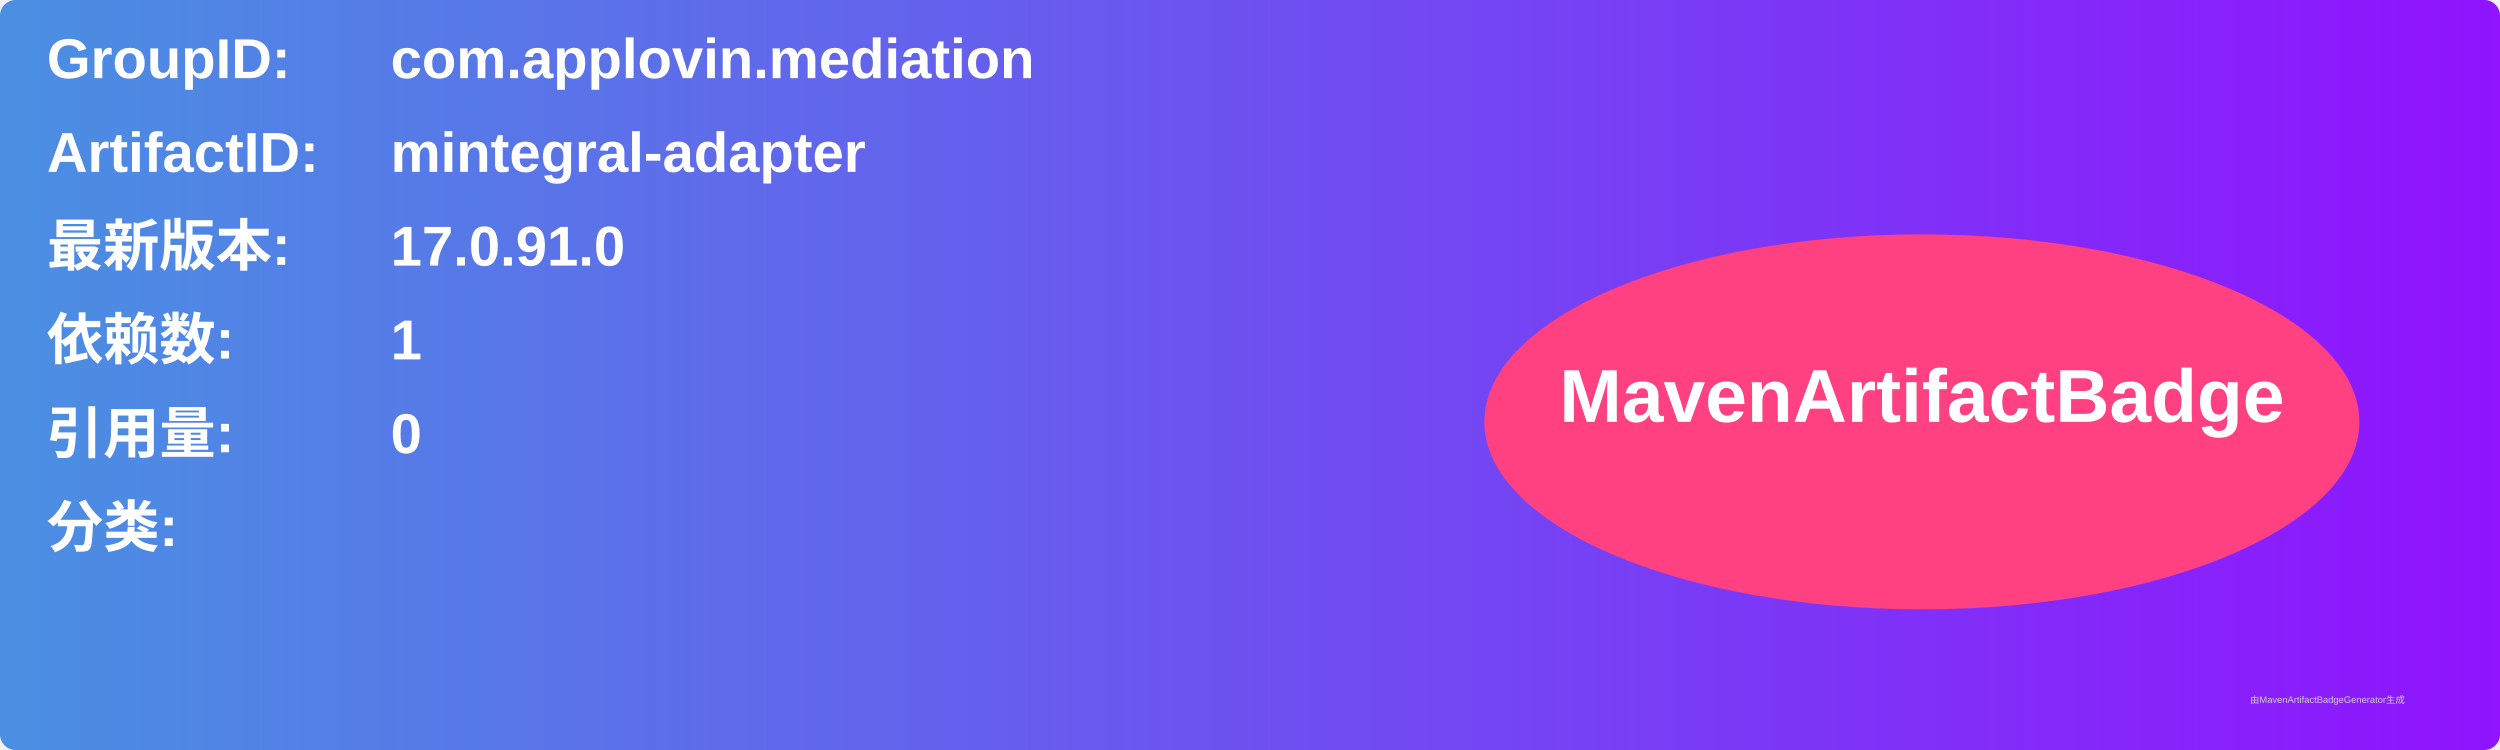
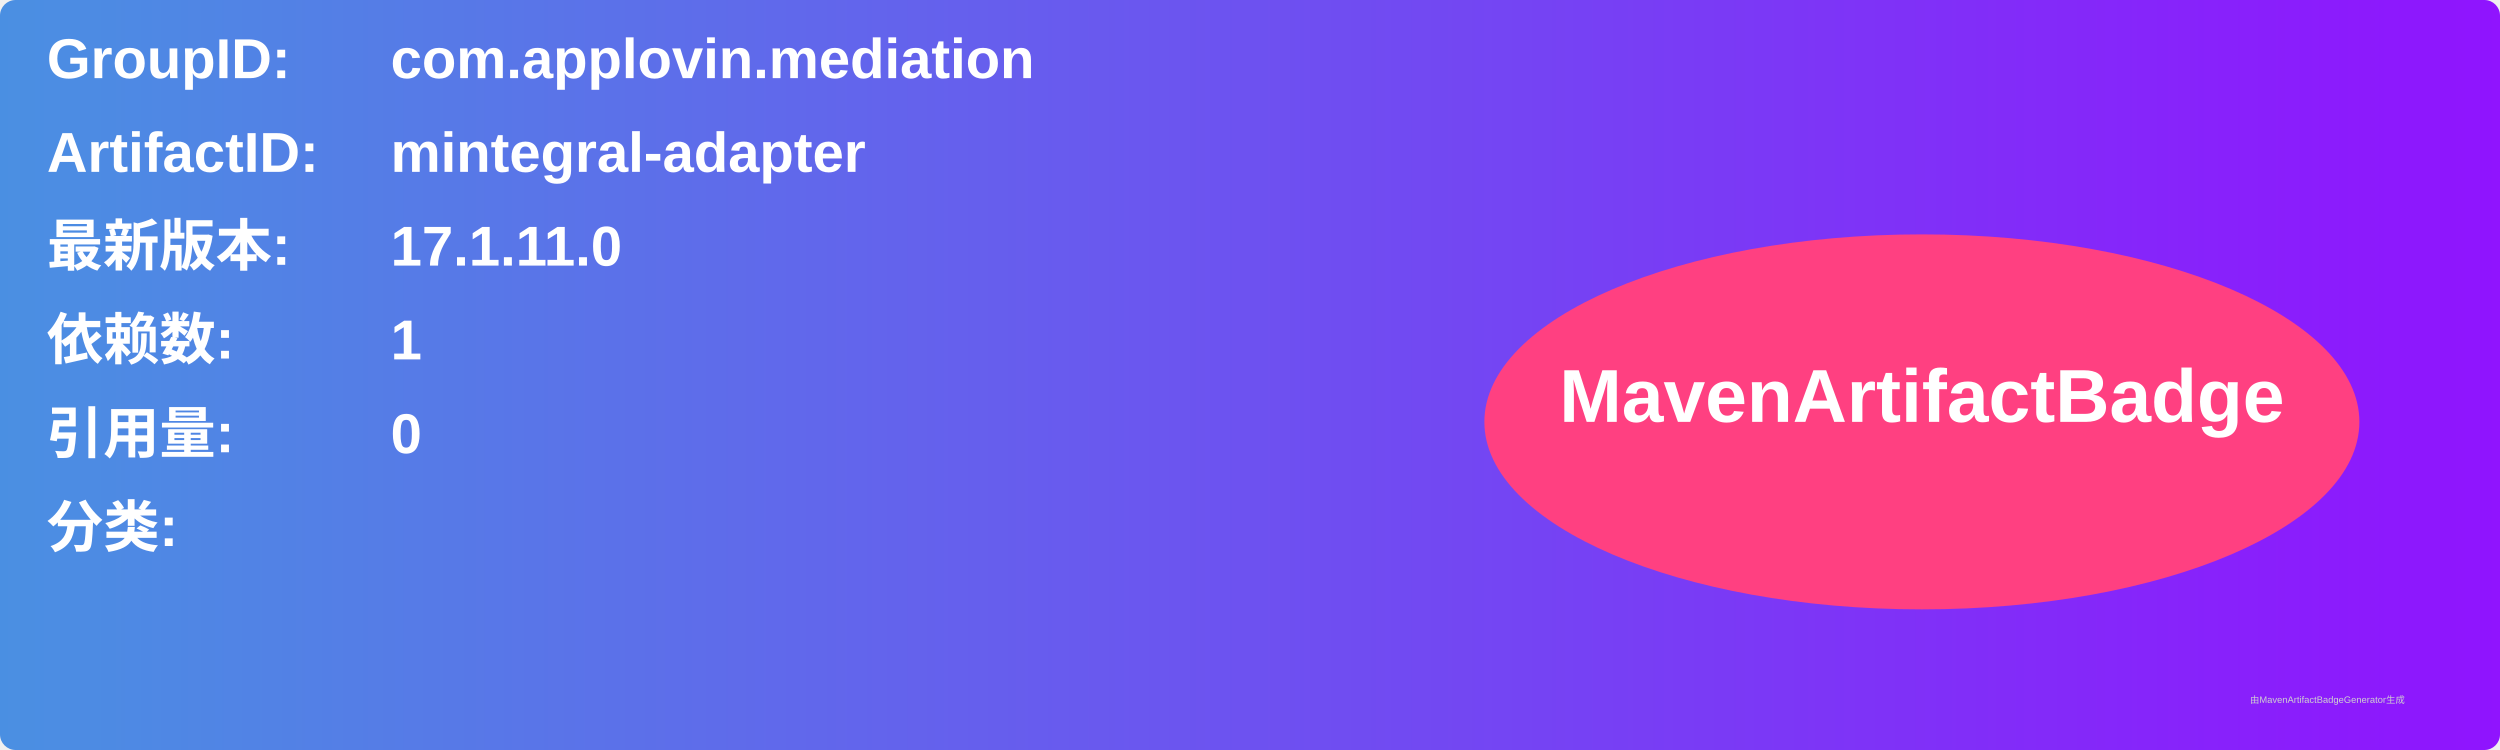
<svg xmlns="http://www.w3.org/2000/svg" width="800" height="240" viewBox="0 0 800 240">
  <linearGradient id="grad" x1="0%" y1="0%" x2="100%" y2="0%">
    <stop offset="0%" stop-color="#4a90e2" />
    <stop offset="100%" stop-color="#9013fe" />
  </linearGradient>
  <rect width="100%" height="100%" rx="5" ry="5" fill="url(#grad)" />
  <g transform="translate(15, 15)">
    <text x="0" y="10" font-family="Arial" font-size="18" fill="white" font-weight="bold" width="260">GroupID:</text>
    <text x="110" y="10" font-family="Arial" font-size="18" fill="white" font-weight="bold" width="460">com.applovin.mediation</text>
    <text x="0" y="40" font-family="Arial" font-size="18" fill="white" font-weight="bold" width="260">ArtifactID:</text>
    <text x="110" y="40" font-family="Arial" font-size="18" fill="white" font-weight="bold" width="460">mintegral-adapter</text>
    <text x="0" y="70" font-family="Arial" font-size="18" fill="white" font-weight="bold">最新版本:</text>
    <text x="110" y="70" font-family="Arial" font-size="18" fill="white" font-weight="bold">
-       <tspan font-weight="bold">17.0.91.0</tspan>
+       <tspan font-weight="bold">17.1.11.0</tspan>
    </text>
    <text x="0" y="100" font-family="Arial" font-size="18" fill="white" font-weight="bold">依赖数: </text>
    <text x="110" y="100" font-family="Arial" font-size="18" fill="white">
      <tspan font-weight="bold">1</tspan>
    </text>
    <text x="0" y="130" font-family="Arial" font-size="18" fill="white" font-weight="bold">引用量: </text>
    <text x="110" y="130" font-family="Arial" font-size="18" fill="white">
      <tspan font-weight="bold">0</tspan>
    </text>
    <text x="0" y="160" font-family="Arial" font-size="18" fill="white" font-weight="bold">分类:</text>
    <text x="10" y="190" font-family="Arial" font-size="10" fill="white">
      <tspan font-weight="bold" />
    </text>
    <ellipse cx="600" cy="120" rx="140" ry="60" fill="#ff4081" />
    <text x="600" y="120" text-anchor="middle" font-family="Arial" font-size="24" fill="white" font-weight="bold">MavenArtifactBadge</text>
  </g>
  <text x="720" y="225" font-family="Arial" font-size="3" fill="#d0d0d0">由MavenArtifactBadgeGenerator生成</text>
</svg>
